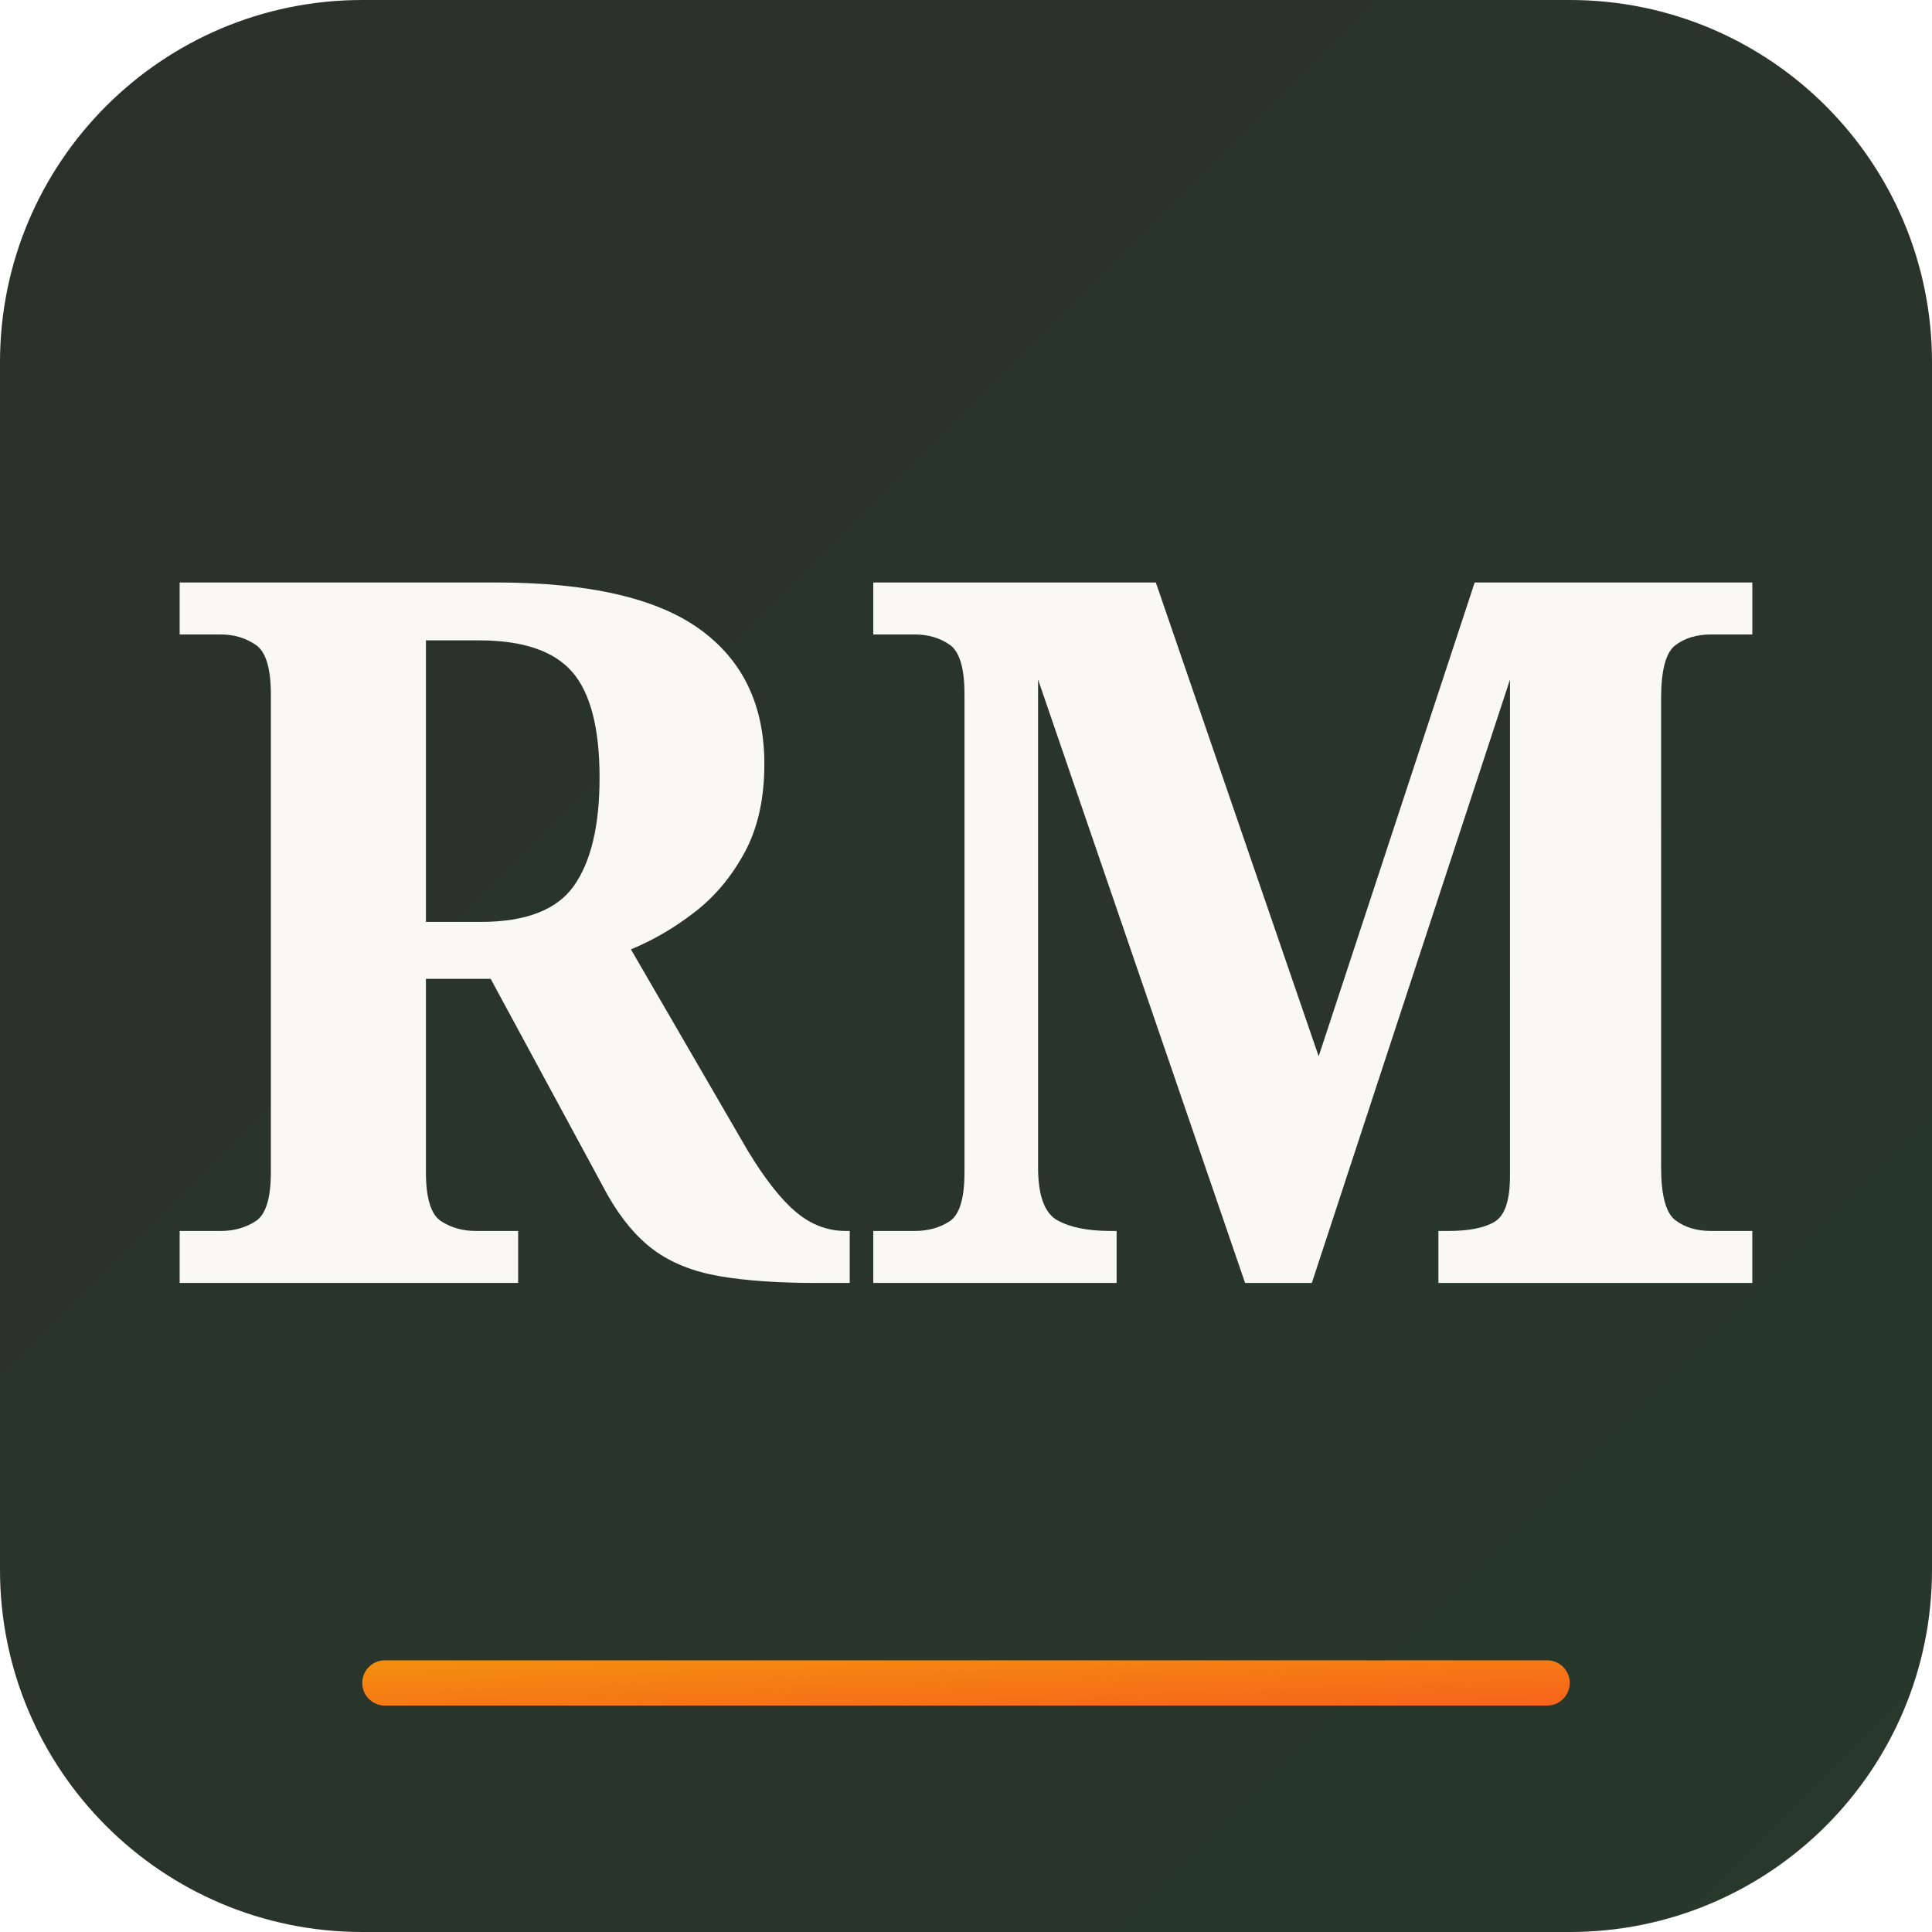
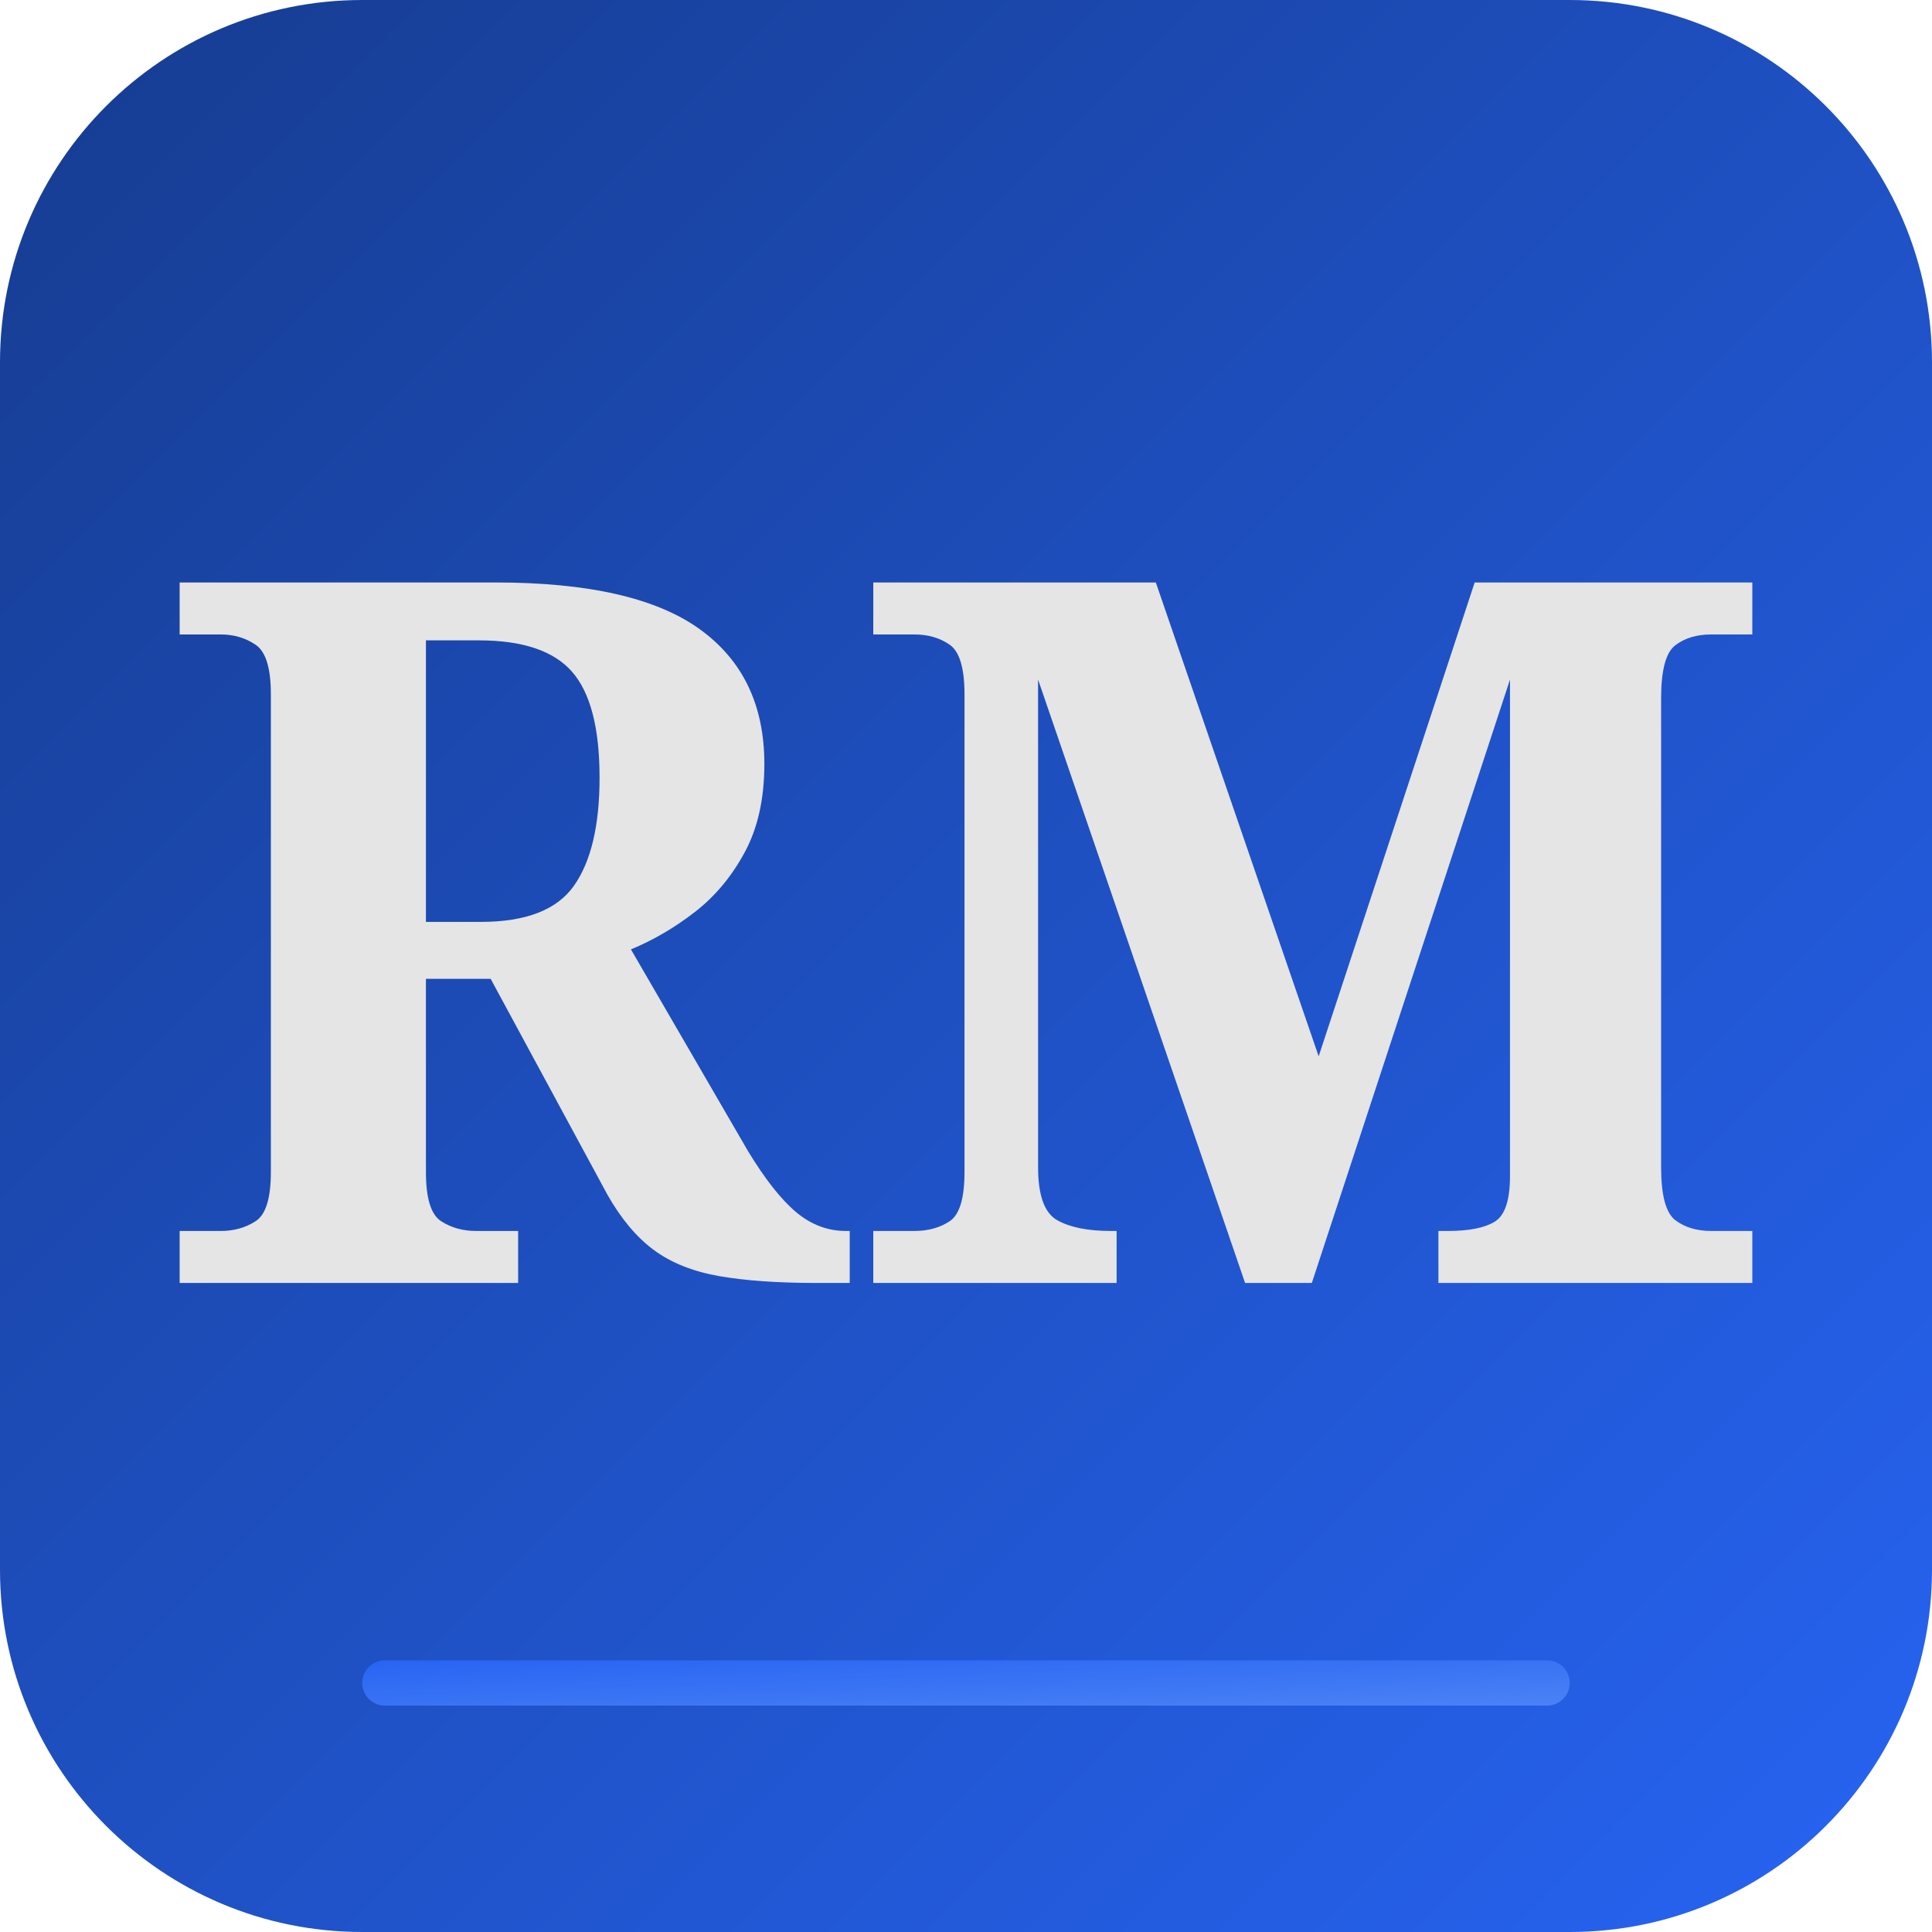
<svg xmlns="http://www.w3.org/2000/svg" viewBox="0 0 512 512">
  <defs>
-     <linearGradient id="forestGradient" x1="0%" y1="0%" x2="100%" y2="100%">
-       <stop offset="0%" style="stop-color:#2A312A" />
-       <stop offset="100%" style="stop-color:#28382B" />
+     <linearGradient id="blueGradient" x1="0%" y1="0%" x2="100%" y2="100%">
+       <stop offset="0%" style="stop-color:#163C90" />
+       <stop offset="100%" style="stop-color:#2764F3" />
    </linearGradient>
-     <linearGradient id="orangeAccent" x1="0%" y1="0%" x2="100%" y2="100%">
-       <stop offset="0%" style="stop-color:#F4900E" />
-       <stop offset="100%" style="stop-color:#F7631C" />
+     <linearGradient id="accentGradient" x1="0%" y1="0%" x2="100%" y2="100%">
+       <stop offset="0%" style="stop-color:#2764F3" />
+       <stop offset="100%" style="stop-color:#4B82F5" />
    </linearGradient>
  </defs>
-   <rect width="512" height="512" rx="96" fill="url(#forestGradient)" />
-   <text x="256" y="340" font-family="Georgia, serif" font-size="260" font-weight="600" text-anchor="middle" fill="#FAF8F5">RM</text>
-   <rect x="96" y="440" width="320" height="12" rx="6" fill="url(#orangeAccent)" />
+   <rect width="512" height="512" rx="96" fill="url(#blueGradient)" />
+   <text x="256" y="340" font-family="Georgia, serif" font-size="260" font-weight="600" text-anchor="middle" fill="#E5E5E5">RM</text>
+   <rect x="96" y="440" width="320" height="12" rx="6" fill="url(#accentGradient)" />
</svg>
